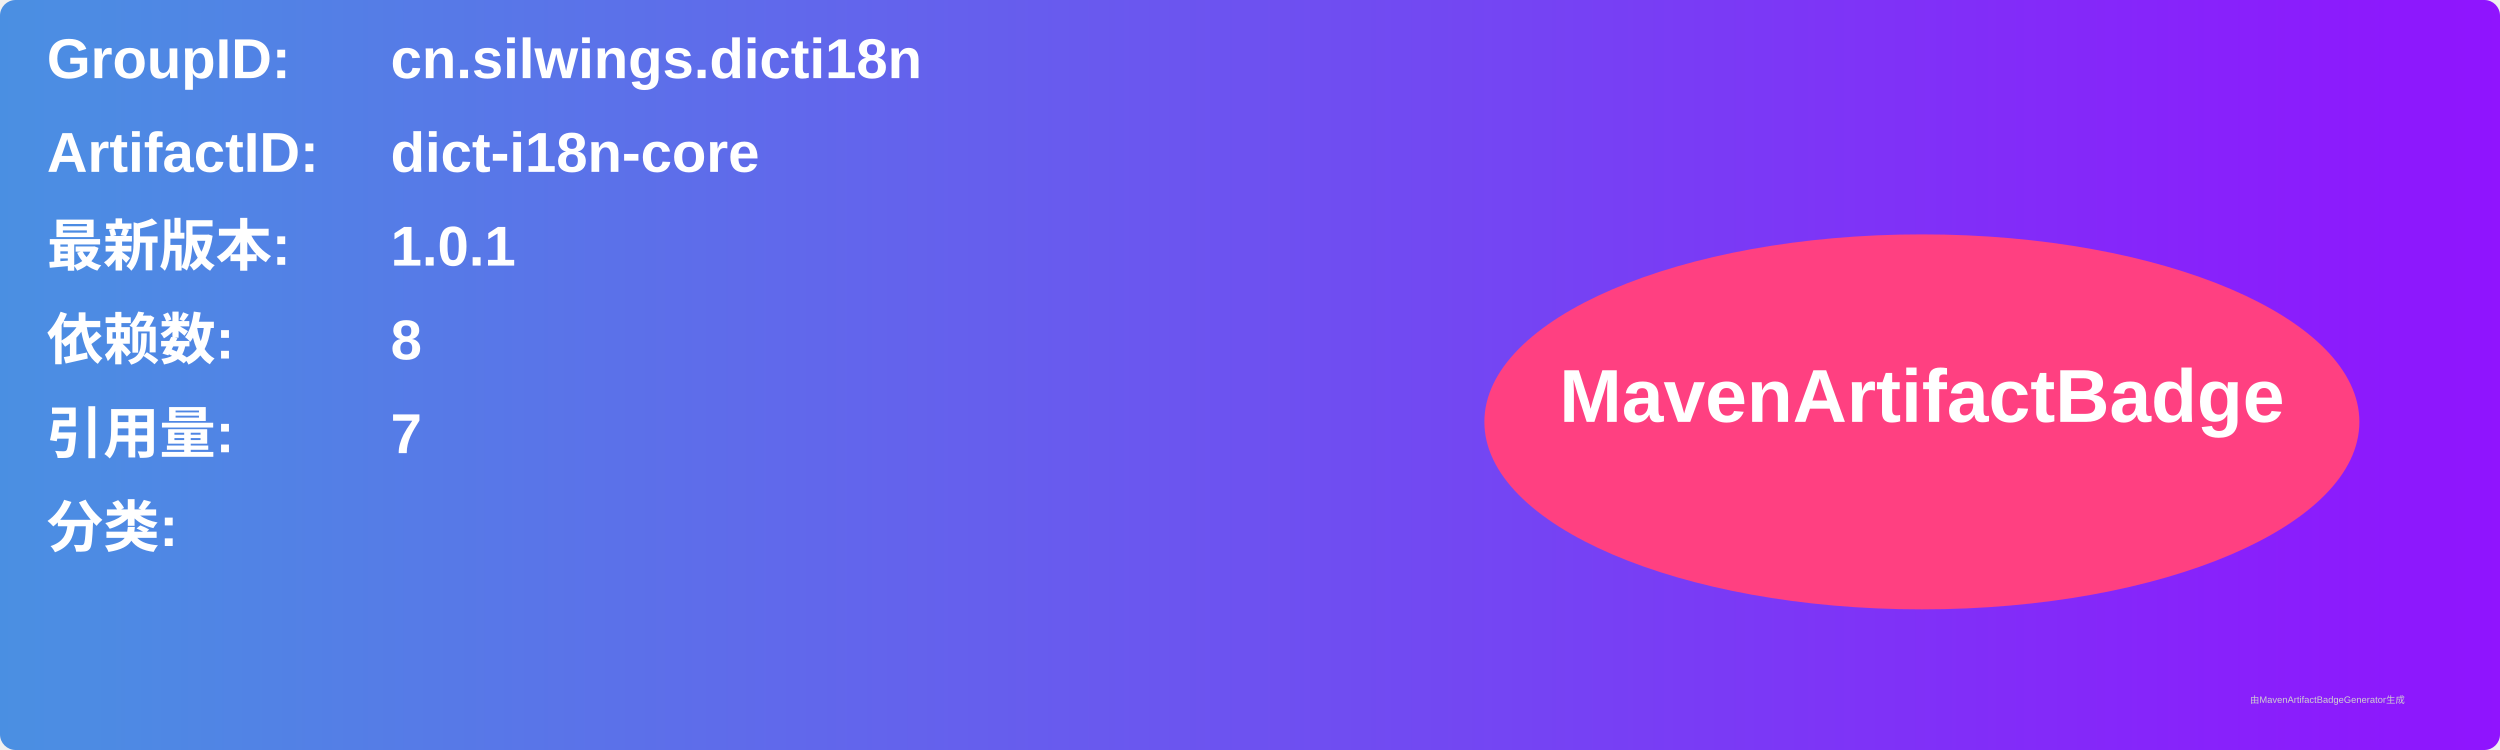
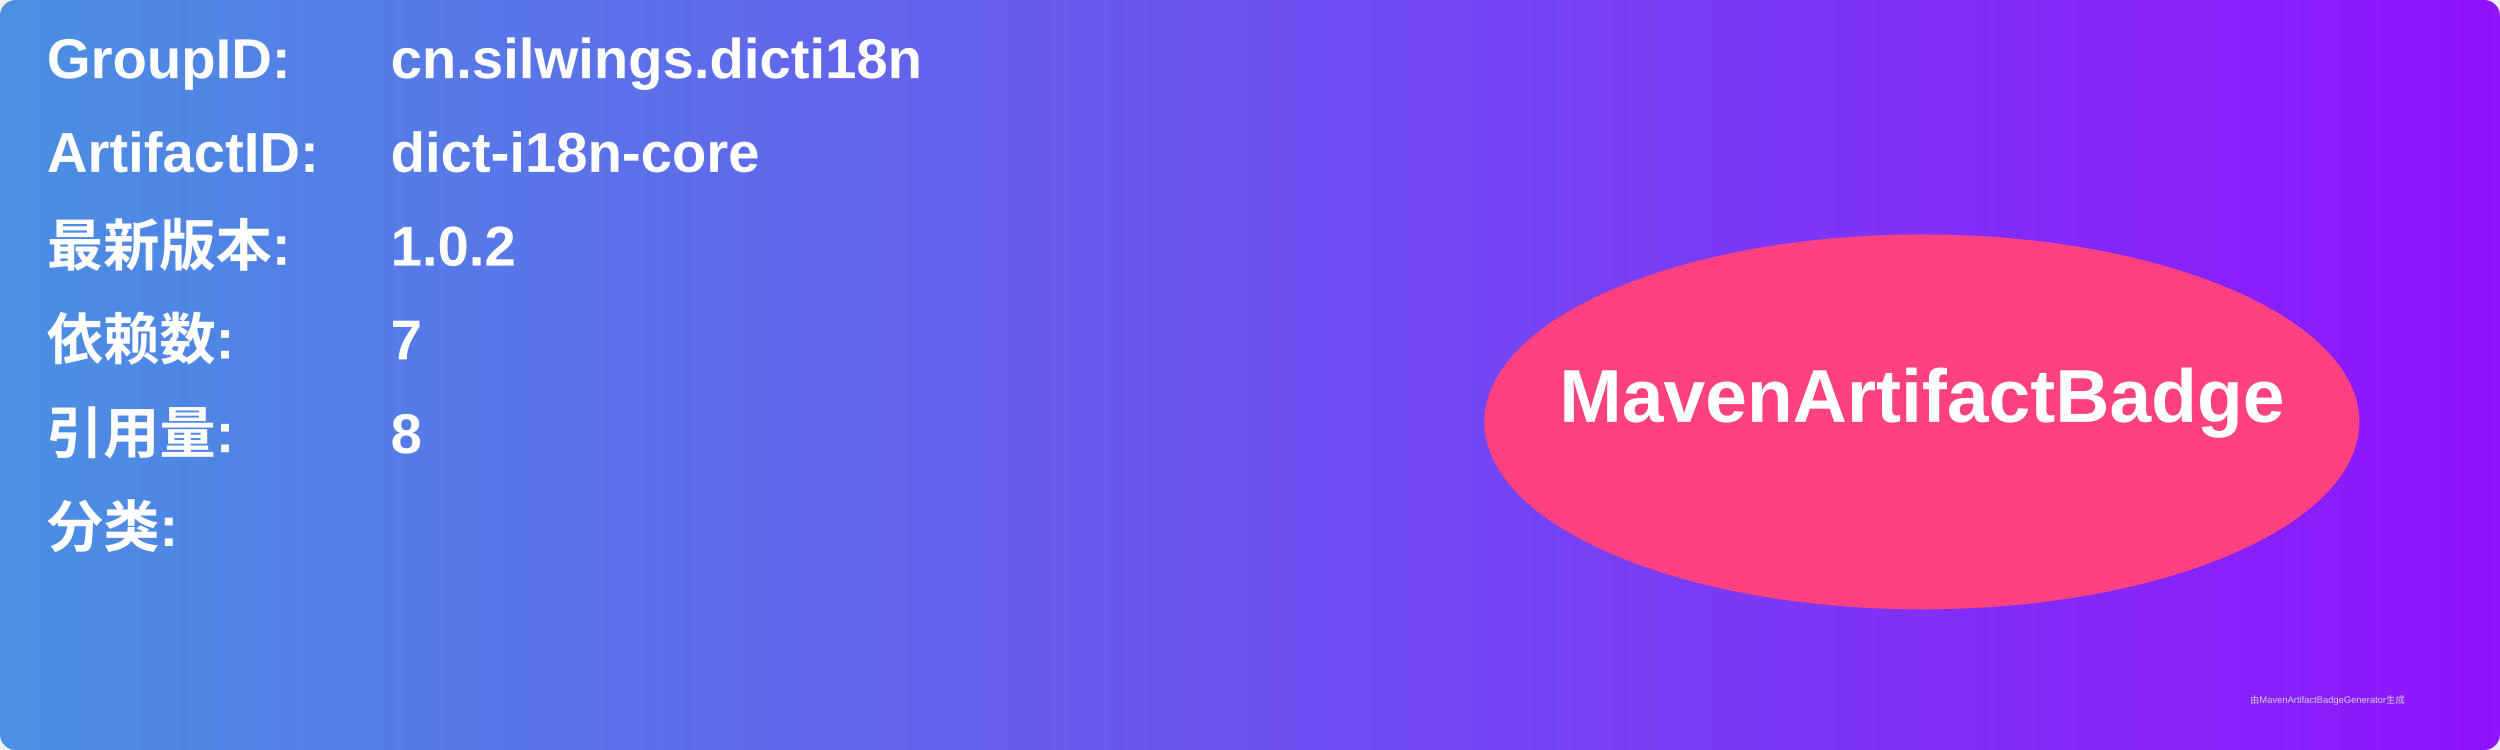
<svg xmlns="http://www.w3.org/2000/svg" width="800" height="240" viewBox="0 0 800 240">
  <linearGradient id="grad" x1="0%" y1="0%" x2="100%" y2="0%">
    <stop offset="0%" stop-color="#4a90e2" />
    <stop offset="100%" stop-color="#9013fe" />
  </linearGradient>
  <rect width="100%" height="100%" rx="5" ry="5" fill="url(#grad)" />
  <g transform="translate(15, 15)">
    <text x="0" y="10" font-family="Arial" font-size="18" fill="white" font-weight="bold" width="260">GroupID:</text>
    <text x="110" y="10" font-family="Arial" font-size="18" fill="white" font-weight="bold" width="460">cn.silwings.dicti18n</text>
    <text x="0" y="40" font-family="Arial" font-size="18" fill="white" font-weight="bold" width="260">ArtifactID:</text>
    <text x="110" y="40" font-family="Arial" font-size="18" fill="white" font-weight="bold" width="460">dict-i18n-core</text>
    <text x="0" y="70" font-family="Arial" font-size="18" fill="white" font-weight="bold">最新版本:</text>
    <text x="110" y="70" font-family="Arial" font-size="18" fill="white" font-weight="bold">
-       <tspan font-weight="bold">1.0.1</tspan>
+       <tspan font-weight="bold">1.0.2</tspan>
    </text>
    <text x="0" y="100" font-family="Arial" font-size="18" fill="white" font-weight="bold">依赖数: </text>
    <text x="110" y="100" font-family="Arial" font-size="18" fill="white">
-       <tspan font-weight="bold">8</tspan>
+       <tspan font-weight="bold">7</tspan>
    </text>
    <text x="0" y="130" font-family="Arial" font-size="18" fill="white" font-weight="bold">引用量: </text>
    <text x="110" y="130" font-family="Arial" font-size="18" fill="white">
-       <tspan font-weight="bold">7</tspan>
+       <tspan font-weight="bold">8</tspan>
    </text>
    <text x="0" y="160" font-family="Arial" font-size="18" fill="white" font-weight="bold">分类:</text>
    <text x="10" y="190" font-family="Arial" font-size="10" fill="white">
      <tspan font-weight="bold" />
    </text>
    <ellipse cx="600" cy="120" rx="140" ry="60" fill="#ff4081" />
    <text x="600" y="120" text-anchor="middle" font-family="Arial" font-size="24" fill="white" font-weight="bold">MavenArtifactBadge</text>
  </g>
  <text x="720" y="225" font-family="Arial" font-size="3" fill="#d0d0d0">由MavenArtifactBadgeGenerator生成</text>
</svg>
